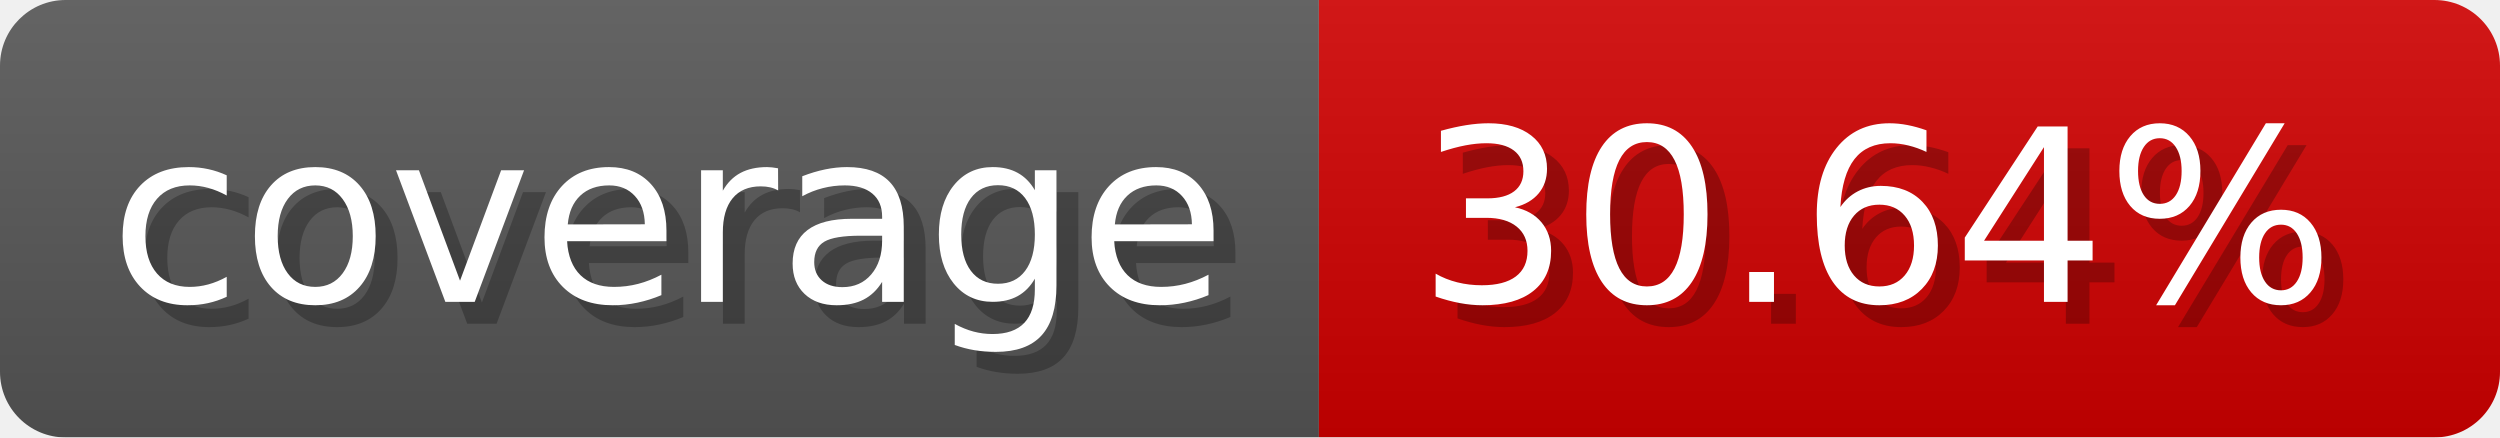
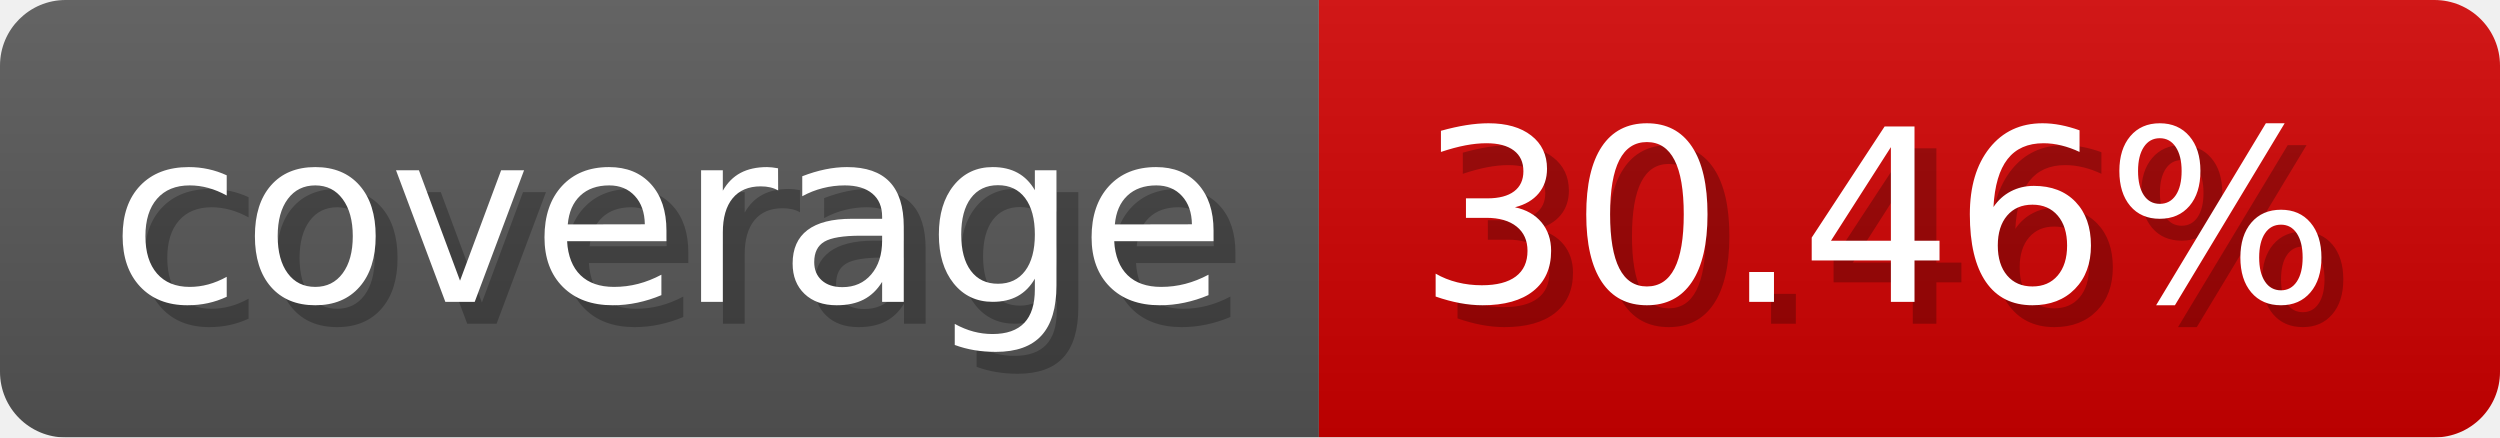
- <svg xmlns="http://www.w3.org/2000/svg" width="114.3" height="20" viewBox="0 0 1143 200" role="img" aria-label="coverage: 30.64%">
-   <linearGradient id="DAoQs" x2="0" y2="100%">
+ <svg xmlns="http://www.w3.org/2000/svg" width="114.3" height="20" viewBox="0 0 1143 200" role="img" aria-label="coverage: 30.46%">
+   <linearGradient id="TkjkX" x2="0" y2="100%">
    <stop offset="0" stop-opacity=".1" stop-color="#EEE" />
    <stop offset="1" stop-opacity=".1" />
  </linearGradient>
-   <mask id="UwUEV">
+   <mask id="HXnCF">
    <rect width="1143" height="200" rx="30" fill="#FFF" />
  </mask>
-   <g mask="url(#UwUEV)">
+   <g mask="url(#HXnCF)">
    <rect width="603" height="200" fill="#555" />
    <rect width="540" height="200" fill="#ce0000" x="603" />
-     <rect width="1143" height="200" fill="url(#DAoQs)" />
+     <rect width="1143" height="200" fill="url(#TkjkX)" />
  </g>
  <g aria-hidden="true" fill="#fff" text-anchor="start" font-family="Verdana,DejaVu Sans,sans-serif" font-size="110">
    <text x="60" y="148" textLength="503" fill="#000" opacity="0.25">coverage</text>
    <text x="50" y="138" textLength="503">coverage</text>
-     <text x="658" y="148" textLength="440" fill="#000" opacity="0.25">30.64%</text>
-     <text x="648" y="138" textLength="440">30.64%</text>
+     <text x="658" y="148" textLength="440" fill="#000" opacity="0.25">30.46%</text>
+     <text x="648" y="138" textLength="440">30.46%</text>
  </g>
</svg>
